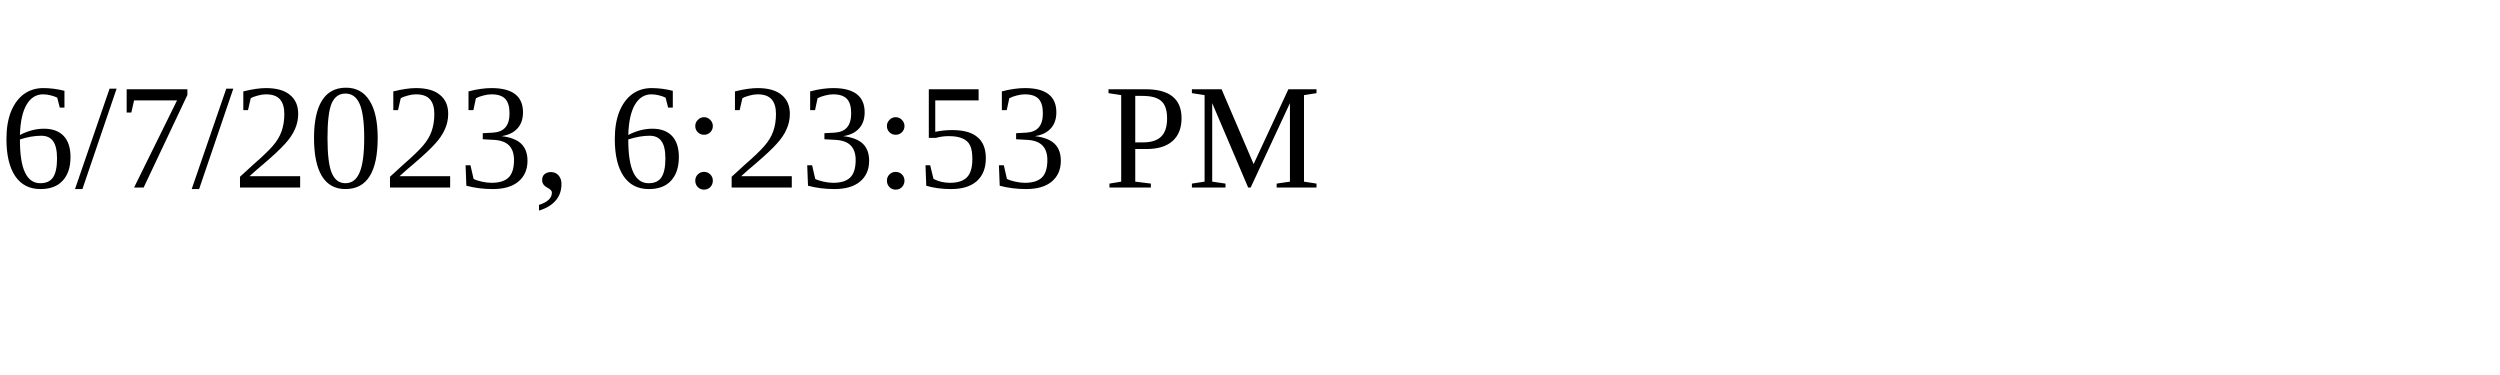
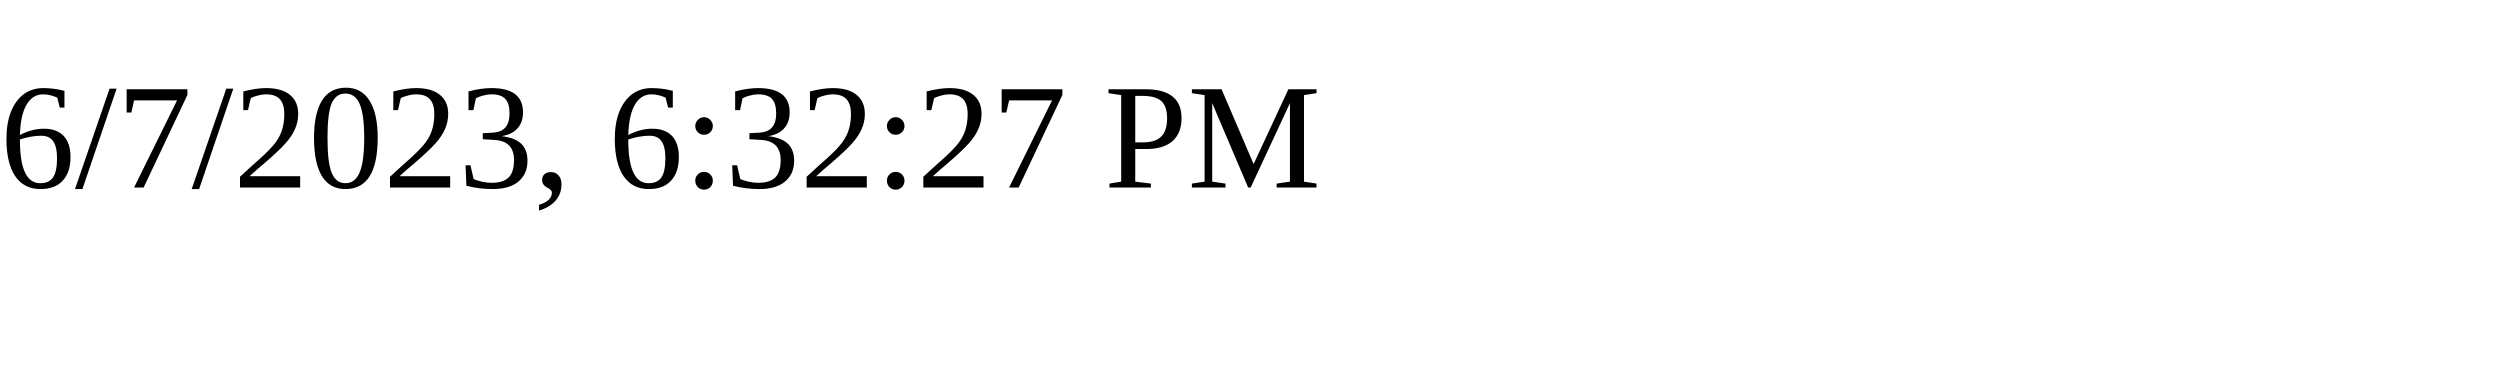
<svg xmlns="http://www.w3.org/2000/svg" height="30" width="200">
-   <text x="0" y="15">6/7/2023, 6:23:53 PM</text>
+   <text x="0" y="15">6/7/2023, 6:32:27 PM</text>
</svg>
